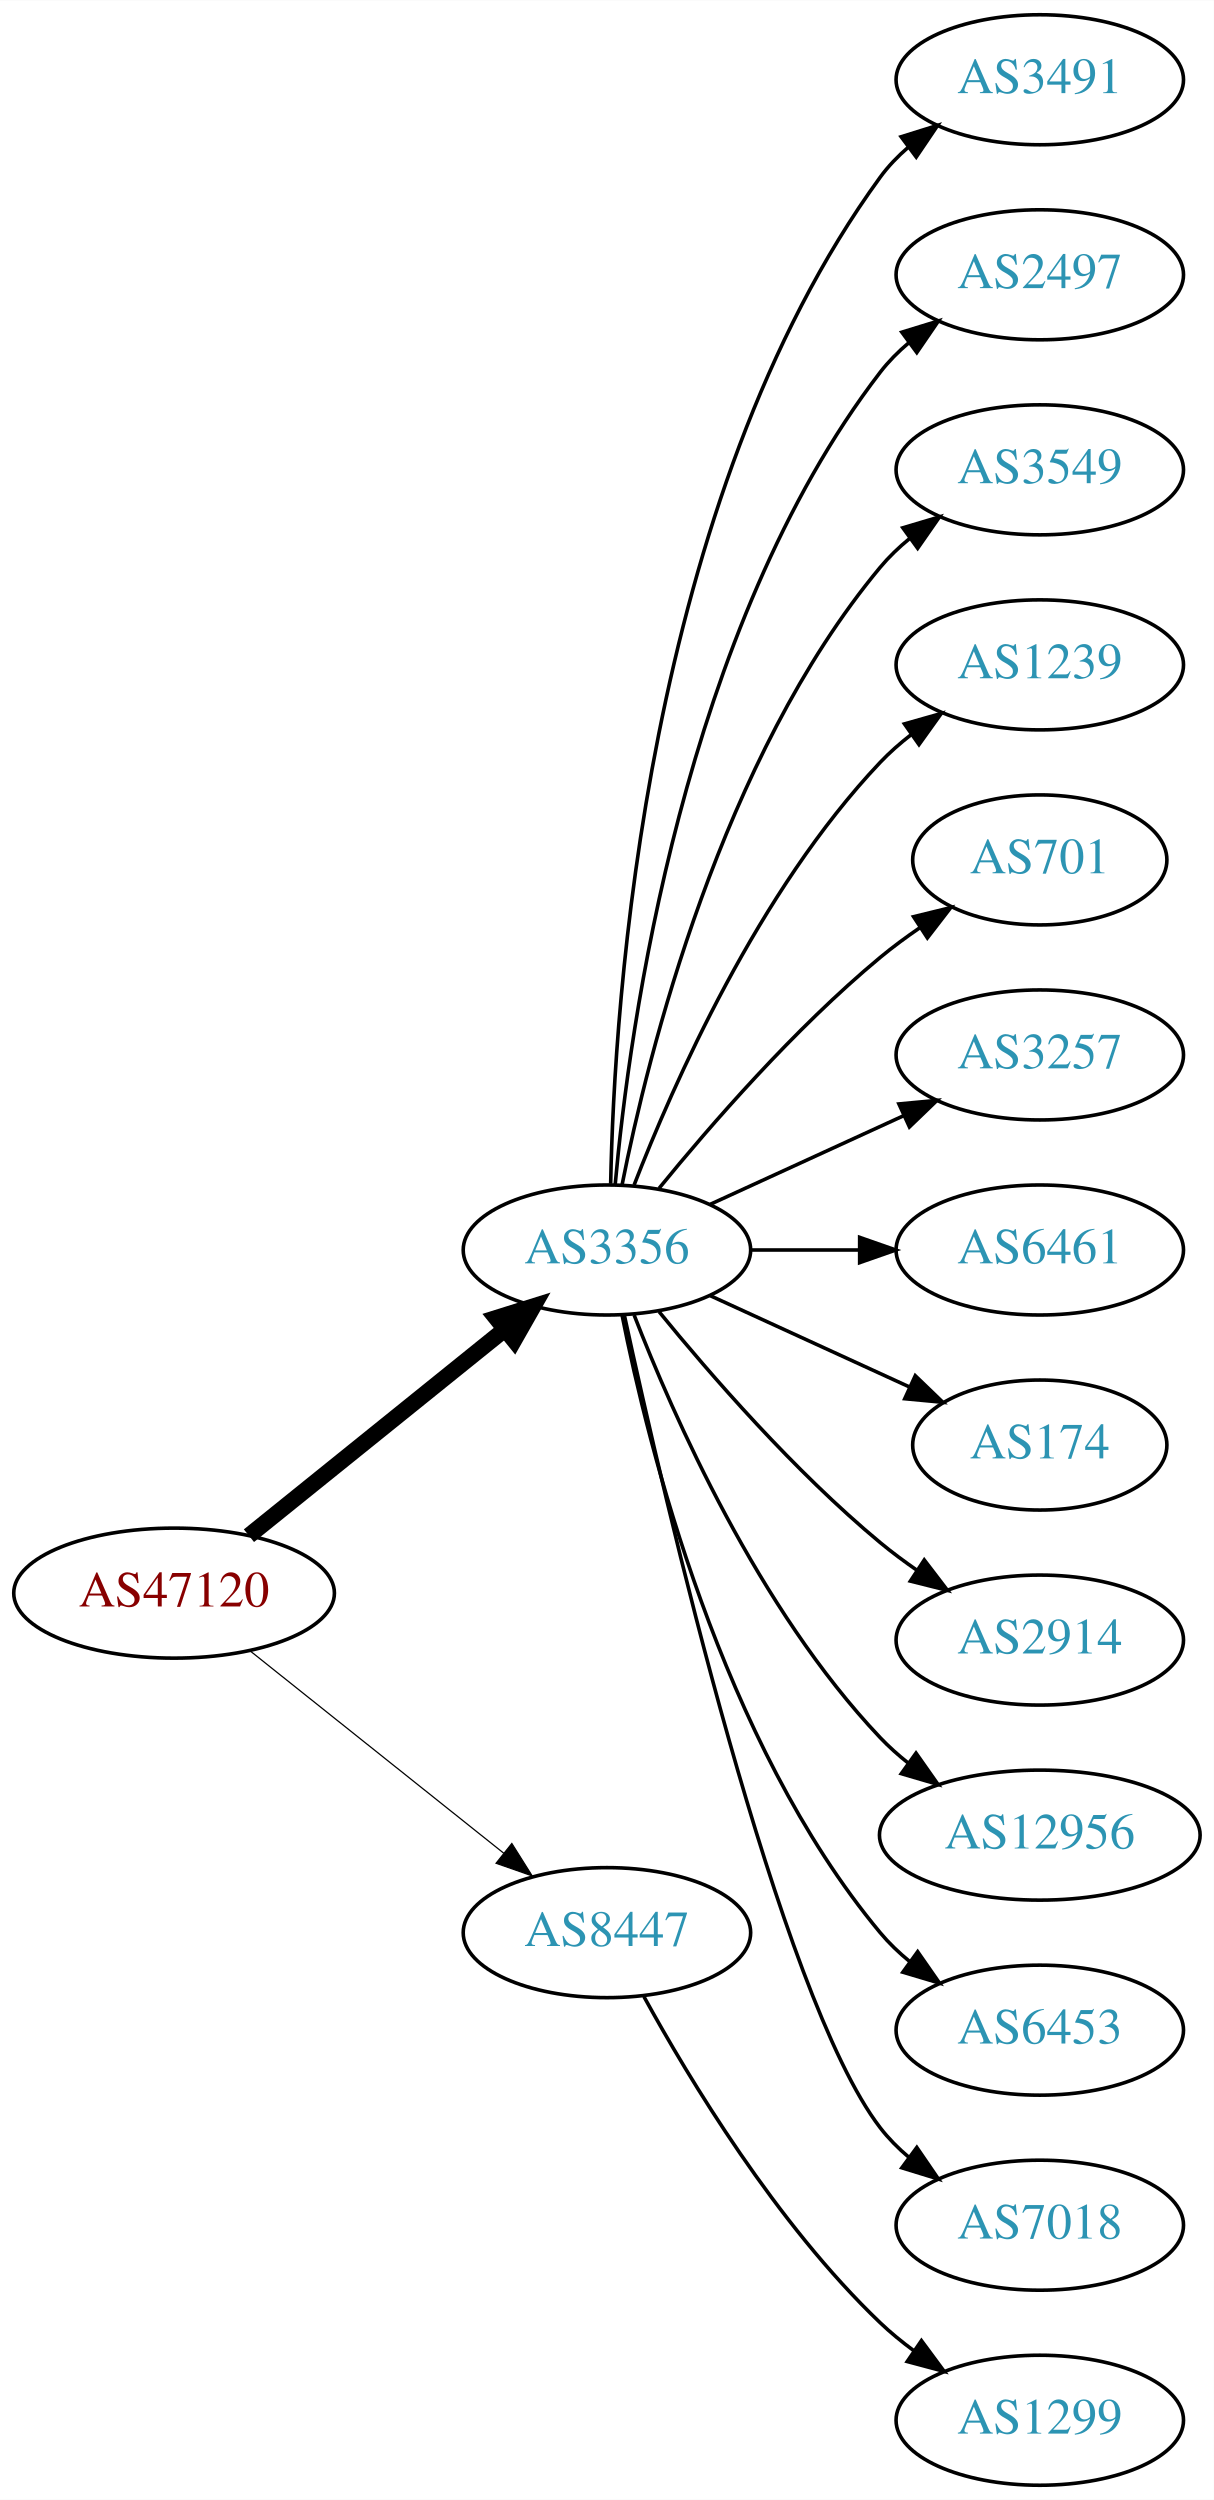
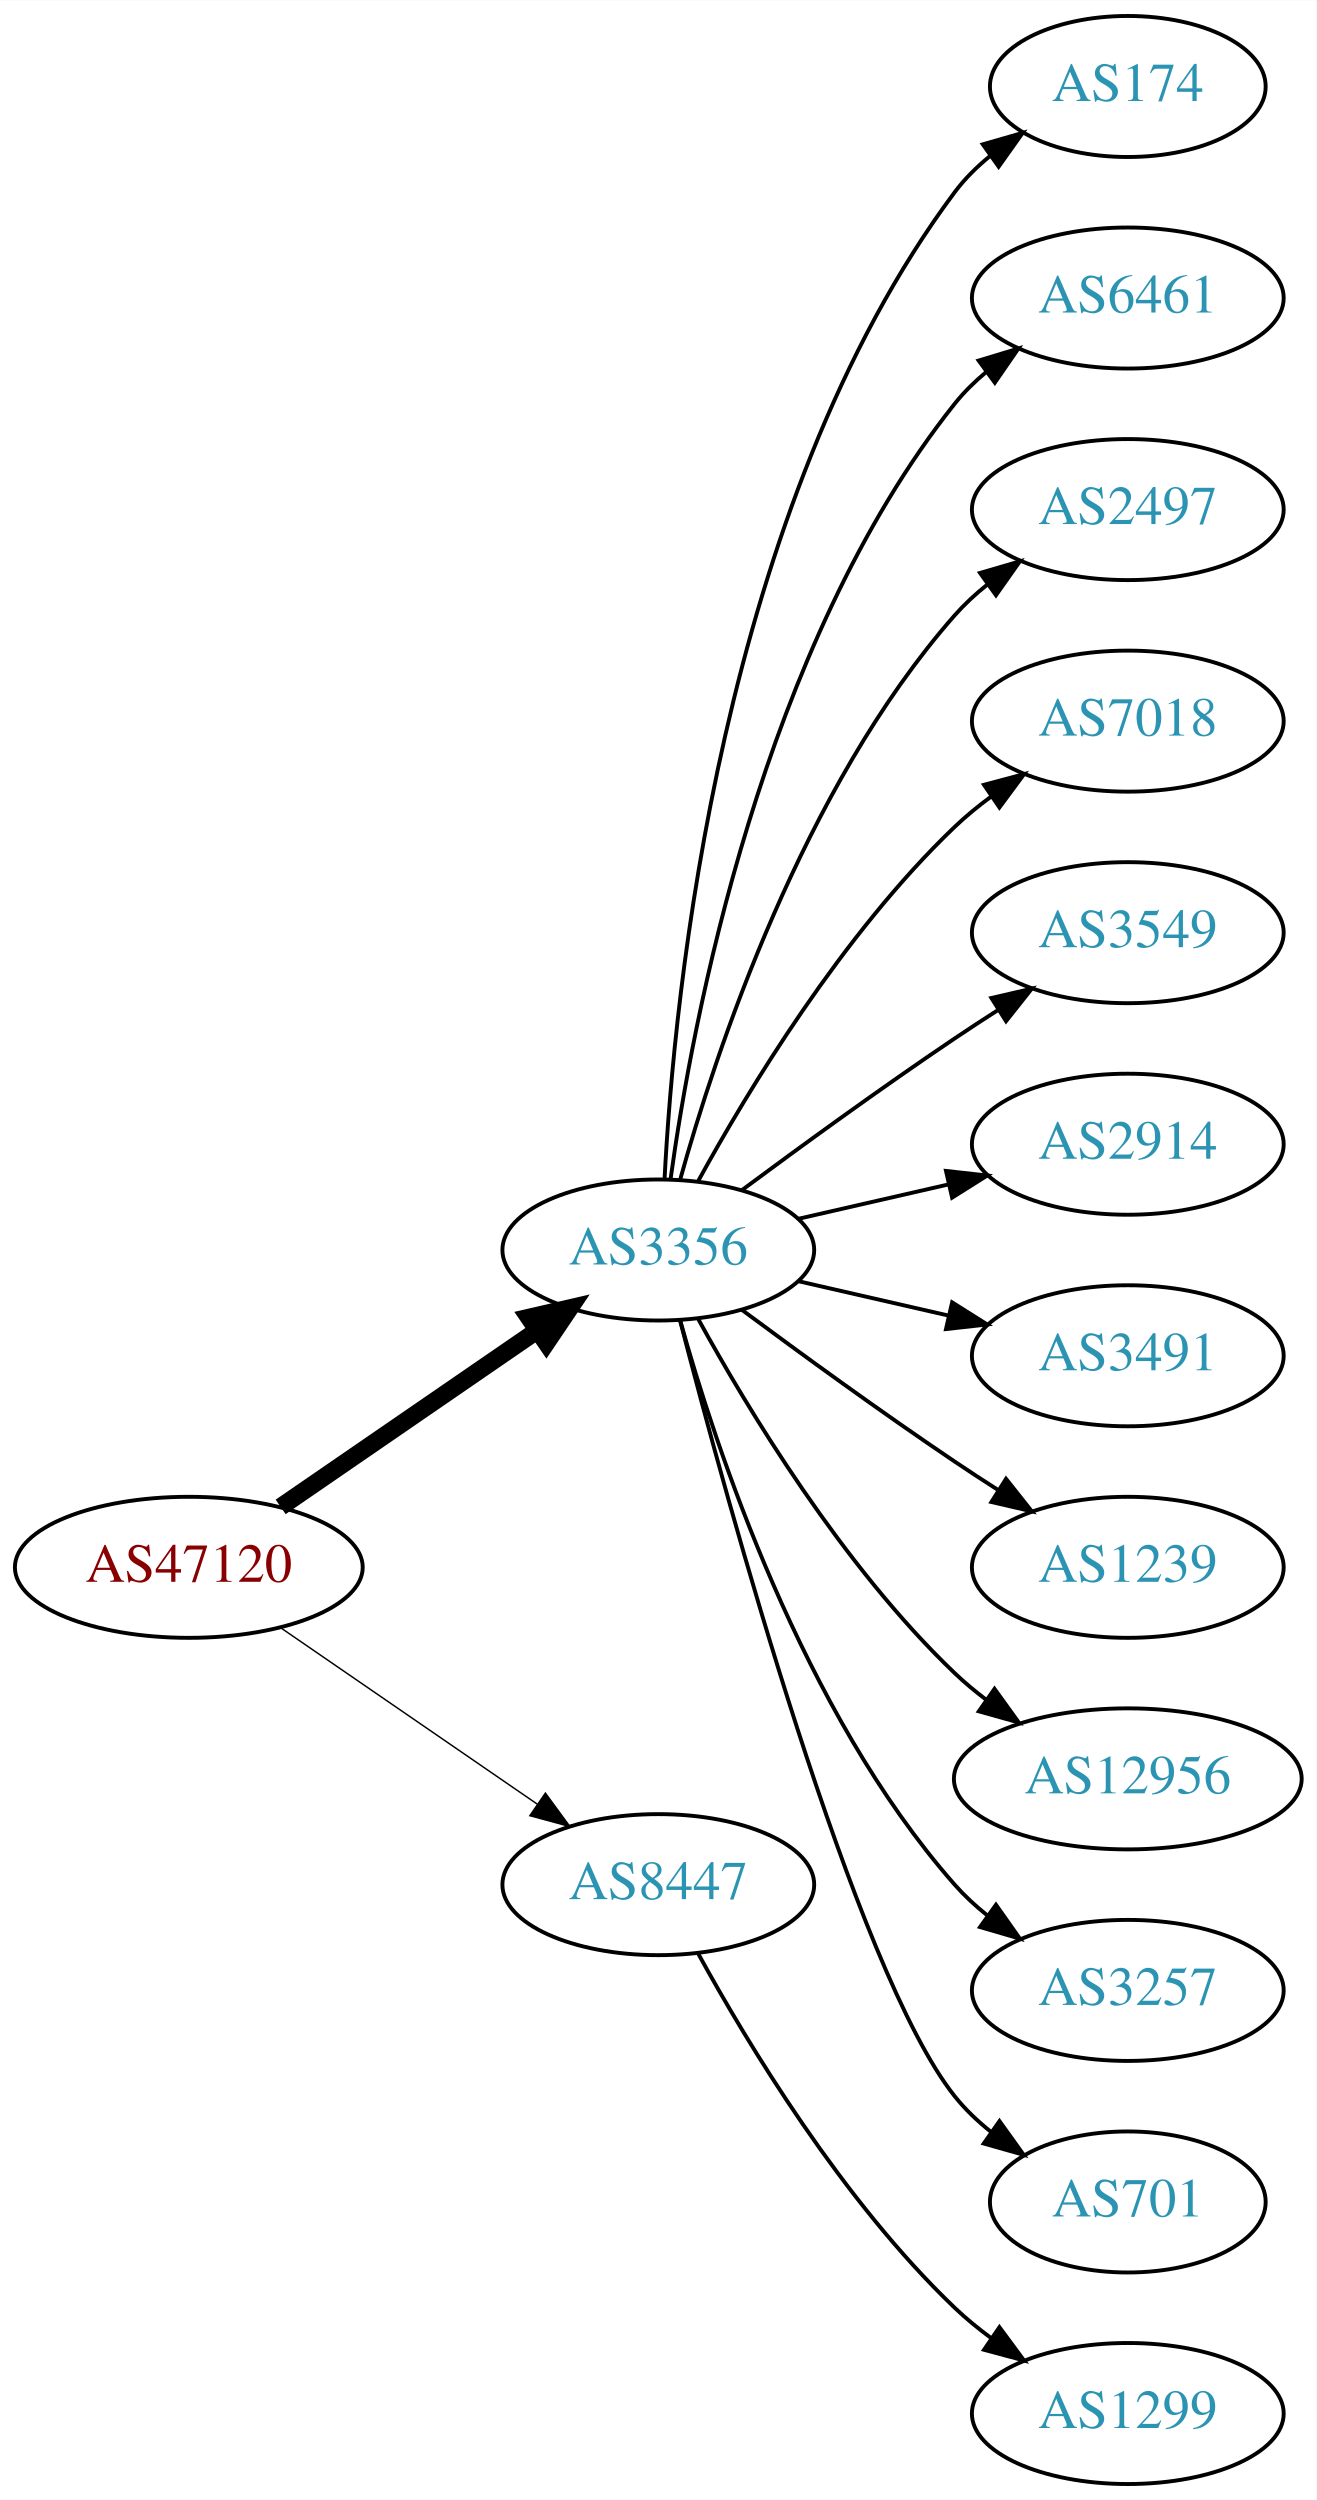
- <svg xmlns="http://www.w3.org/2000/svg" xmlns:xlink="http://www.w3.org/1999/xlink" width="336pt" height="692pt" viewBox="0.00 0.00 336.08 692.00">
-   <g id="graph0" class="graph" transform="scale(1 1) rotate(0) translate(4 688)">
-     <polygon fill="white" stroke="none" points="-4,4 -4,-688 332.077,-688 332.077,4 -4,4" />
+ <svg xmlns="http://www.w3.org/2000/svg" xmlns:xlink="http://www.w3.org/1999/xlink" width="336pt" height="638pt" viewBox="0.00 0.00 336.08 638.00">
+   <g id="graph0" class="graph" transform="scale(1 1) rotate(0) translate(4 634)">
+     <polygon fill="white" stroke="none" points="-4,4 -4,-634 332.077,-634 332.077,4 -4,4" />
    <g id="node1" class="node">
      <g id="a_node1">
        <a xlink:href="/asn/47120" xlink:title="AS47120 ~ Diamond Informatics GmbH [AT]">
-           <ellipse fill="#ffffff" stroke="black" cx="44.196" cy="-247" rx="44.393" ry="18" />
-           <text text-anchor="middle" x="44.196" y="-243.3" font-family="Times,serif" font-size="14.00" fill="#880000">AS47120</text>
+           <ellipse fill="#ffffff" stroke="black" cx="44.196" cy="-234" rx="44.393" ry="18" />
+           <text text-anchor="middle" x="44.196" y="-230.3" font-family="Times,serif" font-size="14.00" fill="#880000">AS47120</text>
        </a>
      </g>
    </g>
    <g id="node2" class="node">
      <g id="a_node2">
        <a xlink:href="/asn/3356" xlink:title="AS3356 ~ Level 3 Parent, LLC [US]">
-           <ellipse fill="#ffffff" stroke="black" cx="164.039" cy="-342" rx="39.794" ry="18" />
-           <text text-anchor="middle" x="164.039" y="-338.3" font-family="Times,serif" font-size="14.00" fill="#2c94b3">AS3356</text>
+           <ellipse fill="#ffffff" stroke="black" cx="164.039" cy="-315" rx="39.794" ry="18" />
+           <text text-anchor="middle" x="164.039" y="-311.3" font-family="Times,serif" font-size="14.00" fill="#2c94b3">AS3356</text>
        </a>
      </g>
    </g>
    <g id="edge1" class="edge">
-       <path fill="none" stroke="black" stroke-width="4.5" d="M64.92,-262.901C84.325,-278.544 114.111,-302.557 135.775,-320.021" />
-       <polygon fill="black" stroke="black" stroke-width="4.5" points="133.386,-323.153 143.642,-326.363 138.328,-317.022 133.386,-323.153" />
+       <path fill="none" stroke="black" stroke-width="4.5" d="M67.639,-249.426C86.22,-262.198 112.781,-280.455 133.161,-294.463" />
+       <polygon fill="black" stroke="black" stroke-width="4.5" points="131.003,-297.758 141.475,-300.178 135.464,-291.269 131.003,-297.758" />
    </g>
    <g id="node3" class="node">
      <g id="a_node3">
        <a xlink:href="/asn/8447" xlink:title="AS8447 ~ A1 Telekom Austria AG [AT]">
          <ellipse fill="#ffffff" stroke="black" cx="164.039" cy="-153" rx="39.794" ry="18" />
          <text text-anchor="middle" x="164.039" y="-149.3" font-family="Times,serif" font-size="14.00" fill="#2c94b3">AS8447</text>
        </a>
      </g>
    </g>
    <g id="edge2" class="edge">
-       <path fill="none" stroke="black" stroke-width="0.346" d="M65.186,-231.054C84.518,-215.634 113.969,-192.141 135.512,-174.957" />
-       <polygon fill="black" stroke="black" stroke-width="0.346" points="137.708,-177.682 143.343,-168.71 133.343,-172.21 137.708,-177.682" />
+       <path fill="none" stroke="black" stroke-width="0.375" d="M67.639,-218.574C86.22,-205.802 112.781,-187.545 133.161,-173.537" />
+       <polygon fill="black" stroke="black" stroke-width="0.375" points="135.216,-176.371 141.475,-167.822 131.251,-170.602 135.216,-176.371" />
    </g>
    <g id="node4" class="node">
      <g id="a_node4">
-         <a xlink:href="/asn/3491" xlink:title="AS3491 ~ PCCW Global, Inc. [US]">
-           <ellipse fill="#ffffff" stroke="black" cx="283.881" cy="-666" rx="39.794" ry="18" />
-           <text text-anchor="middle" x="283.881" y="-662.3" font-family="Times,serif" font-size="14.00" fill="#2c94b3">AS3491</text>
+         <a xlink:href="/asn/174" xlink:title="AS174 ~ Cogent Communications [US]">
+           <ellipse fill="#ffffff" stroke="black" cx="283.881" cy="-612" rx="35.194" ry="18" />
+           <text text-anchor="middle" x="283.881" y="-608.3" font-family="Times,serif" font-size="14.00" fill="#2c94b3">AS174</text>
        </a>
      </g>
    </g>
    <g id="edge3" class="edge">
-       <path fill="none" stroke="black" d="M165.071,-360.337C166.044,-410.079 174.763,-549.806 239.685,-639 241.897,-642.039 244.565,-644.813 247.477,-647.326" />
-       <polygon fill="black" stroke="black" points="245.495,-650.214 255.608,-653.373 249.672,-644.597 245.495,-650.214" />
+       <path fill="none" stroke="black" d="M165.63,-333.023C168.007,-379.412 179.925,-504.893 239.685,-585 242.243,-588.429 245.377,-591.526 248.778,-594.295" />
+       <polygon fill="black" stroke="black" points="246.868,-597.232 257.051,-600.159 250.916,-591.521 246.868,-597.232" />
    </g>
    <g id="node5" class="node">
      <g id="a_node5">
-         <a xlink:href="/asn/2497" xlink:title="AS2497 ~ Internet Initiative Japan Inc. [JP]">
-           <ellipse fill="#ffffff" stroke="black" cx="283.881" cy="-612" rx="39.794" ry="18" />
-           <text text-anchor="middle" x="283.881" y="-608.3" font-family="Times,serif" font-size="14.00" fill="#2c94b3">AS2497</text>
+         <a xlink:href="/asn/6461" xlink:title="AS6461 ~ Zayo Bandwidth [US]">
+           <ellipse fill="#ffffff" stroke="black" cx="283.881" cy="-558" rx="39.794" ry="18" />
+           <text text-anchor="middle" x="283.881" y="-554.3" font-family="Times,serif" font-size="14.00" fill="#2c94b3">AS6461</text>
        </a>
      </g>
    </g>
    <g id="edge4" class="edge">
-       <path fill="none" stroke="black" d="M166.323,-360.117C170.221,-403.332 185.238,-514.131 239.685,-585 241.975,-587.981 244.695,-590.716 247.639,-593.205" />
-       <polygon fill="black" stroke="black" points="245.686,-596.113 255.816,-599.218 249.833,-590.473 245.686,-596.113" />
+       <path fill="none" stroke="black" d="M167.178,-333.17C172.678,-372.974 190.504,-469.233 239.685,-531 242.026,-533.94 244.781,-536.649 247.747,-539.121" />
+       <polygon fill="black" stroke="black" points="245.812,-542.042 255.953,-545.11 249.939,-536.388 245.812,-542.042" />
    </g>
    <g id="node6" class="node">
      <g id="a_node6">
-         <a xlink:href="/asn/3549" xlink:title="AS3549 ~ Level 3 Parent, LLC [US]">
-           <ellipse fill="#ffffff" stroke="black" cx="283.881" cy="-558" rx="39.794" ry="18" />
-           <text text-anchor="middle" x="283.881" y="-554.3" font-family="Times,serif" font-size="14.00" fill="#2c94b3">AS3549</text>
+         <a xlink:href="/asn/2497" xlink:title="AS2497 ~ Internet Initiative Japan Inc. [JP]">
+           <ellipse fill="#ffffff" stroke="black" cx="283.881" cy="-504" rx="39.794" ry="18" />
+           <text text-anchor="middle" x="283.881" y="-500.3" font-family="Times,serif" font-size="14.00" fill="#2c94b3">AS2497</text>
        </a>
      </g>
    </g>
    <g id="edge5" class="edge">
-       <path fill="none" stroke="black" d="M168.237,-360.073C175.401,-396.141 195.675,-478.125 239.685,-531 242.09,-533.889 244.886,-536.563 247.879,-539.013" />
-       <polygon fill="black" stroke="black" points="245.967,-541.95 256.122,-544.973 250.069,-536.277 245.967,-541.95" />
+       <path fill="none" stroke="black" d="M169.612,-332.946C178.517,-364.995 200.801,-432.842 239.685,-477 242.169,-479.821 245.019,-482.449 248.044,-484.871" />
+       <polygon fill="black" stroke="black" points="246.162,-487.828 256.334,-490.791 250.23,-482.131 246.162,-487.828" />
    </g>
    <g id="node7" class="node">
      <g id="a_node7">
-         <a xlink:href="/asn/1239" xlink:title="AS1239 ~ Sprint [US]">
-           <ellipse fill="#ffffff" stroke="black" cx="283.881" cy="-504" rx="39.794" ry="18" />
-           <text text-anchor="middle" x="283.881" y="-500.3" font-family="Times,serif" font-size="14.00" fill="#2c94b3">AS1239</text>
+         <a xlink:href="/asn/7018" xlink:title="AS7018 ~ AT&amp;T Services, Inc. [US]">
+           <ellipse fill="#ffffff" stroke="black" cx="283.881" cy="-450" rx="39.794" ry="18" />
+           <text text-anchor="middle" x="283.881" y="-446.3" font-family="Times,serif" font-size="14.00" fill="#2c94b3">AS7018</text>
        </a>
      </g>
    </g>
    <g id="edge6" class="edge">
-       <path fill="none" stroke="black" d="M171.562,-359.994C182.312,-387.728 205.969,-441.429 239.685,-477 242.271,-479.728 245.188,-482.294 248.257,-484.677" />
-       <polygon fill="black" stroke="black" points="246.411,-487.658 256.605,-490.543 250.435,-481.93 246.411,-487.658" />
+       <path fill="none" stroke="black" d="M174.28,-332.713C186.825,-355.561 211.002,-395.611 239.685,-423 242.553,-425.739 245.742,-428.347 249.051,-430.785" />
+       <polygon fill="black" stroke="black" points="247.175,-433.742 257.411,-436.477 251.114,-427.956 247.175,-433.742" />
    </g>
    <g id="node8" class="node">
      <g id="a_node8">
-         <a xlink:href="/asn/701" xlink:title="AS701 ~ UUNET [US]">
-           <ellipse fill="#ffffff" stroke="black" cx="283.881" cy="-450" rx="35.194" ry="18" />
-           <text text-anchor="middle" x="283.881" y="-446.3" font-family="Times,serif" font-size="14.00" fill="#2c94b3">AS701</text>
+         <a xlink:href="/asn/3549" xlink:title="AS3549 ~ Level 3 Parent, LLC [US]">
+           <ellipse fill="#ffffff" stroke="black" cx="283.881" cy="-396" rx="39.794" ry="18" />
+           <text text-anchor="middle" x="283.881" y="-392.3" font-family="Times,serif" font-size="14.00" fill="#2c94b3">AS3549</text>
        </a>
      </g>
    </g>
    <g id="edge7" class="edge">
-       <path fill="none" stroke="black" d="M178.458,-359.065C192.572,-376.375 215.987,-403.345 239.685,-423 243.148,-425.872 246.941,-428.669 250.795,-431.308" />
-       <polygon fill="black" stroke="black" points="248.938,-434.275 259.228,-436.797 252.757,-428.408 248.938,-434.275" />
+       <path fill="none" stroke="black" d="M185.369,-330.277C200.231,-341.304 220.976,-356.407 239.685,-369 243.234,-371.389 246.984,-373.839 250.733,-376.242" />
+       <polygon fill="black" stroke="black" points="249.059,-379.325 259.381,-381.712 252.801,-373.409 249.059,-379.325" />
    </g>
    <g id="node9" class="node">
      <g id="a_node9">
-         <a xlink:href="/asn/3257" xlink:title="AS3257 ~ GTT [DE]">
-           <ellipse fill="#ffffff" stroke="black" cx="283.881" cy="-396" rx="39.794" ry="18" />
-           <text text-anchor="middle" x="283.881" y="-392.3" font-family="Times,serif" font-size="14.00" fill="#2c94b3">AS3257</text>
+         <a xlink:href="/asn/2914" xlink:title="AS2914 ~ NTT America, Inc. [US]">
+           <ellipse fill="#ffffff" stroke="black" cx="283.881" cy="-342" rx="39.794" ry="18" />
+           <text text-anchor="middle" x="283.881" y="-338.3" font-family="Times,serif" font-size="14.00" fill="#2c94b3">AS2914</text>
        </a>
      </g>
    </g>
    <g id="edge8" class="edge">
-       <path fill="none" stroke="black" d="M192.667,-354.661C208.624,-361.973 228.895,-371.261 246.178,-379.181" />
-       <polygon fill="black" stroke="black" points="244.876,-382.435 255.425,-383.419 247.793,-376.071 244.876,-382.435" />
+       <path fill="none" stroke="black" d="M199.758,-322.955C211.758,-325.704 225.379,-328.825 238.071,-331.733" />
+       <polygon fill="black" stroke="black" points="237.474,-335.187 248.003,-334.009 239.037,-328.364 237.474,-335.187" />
    </g>
    <g id="node10" class="node">
      <g id="a_node10">
-         <a xlink:href="/asn/6461" xlink:title="AS6461 ~ Zayo Bandwidth [US]">
-           <ellipse fill="#ffffff" stroke="black" cx="283.881" cy="-342" rx="39.794" ry="18" />
-           <text text-anchor="middle" x="283.881" y="-338.3" font-family="Times,serif" font-size="14.00" fill="#2c94b3">AS6461</text>
+         <a xlink:href="/asn/3491" xlink:title="AS3491 ~ PCCW Global, Inc. [US]">
+           <ellipse fill="#ffffff" stroke="black" cx="283.881" cy="-288" rx="39.794" ry="18" />
+           <text text-anchor="middle" x="283.881" y="-284.3" font-family="Times,serif" font-size="14.00" fill="#2c94b3">AS3491</text>
        </a>
      </g>
    </g>
    <g id="edge9" class="edge">
-       <path fill="none" stroke="black" d="M203.951,-342C213.505,-342 223.854,-342 233.817,-342" />
-       <polygon fill="black" stroke="black" points="234.009,-345.5 244.009,-342 234.009,-338.5 234.009,-345.5" />
+       <path fill="none" stroke="black" d="M199.758,-307.045C211.758,-304.296 225.379,-301.175 238.071,-298.267" />
+       <polygon fill="black" stroke="black" points="239.037,-301.636 248.003,-295.991 237.474,-294.813 239.037,-301.636" />
    </g>
    <g id="node11" class="node">
      <g id="a_node11">
-         <a xlink:href="/asn/174" xlink:title="AS174 ~ Cogent Communications [US]">
-           <ellipse fill="#ffffff" stroke="black" cx="283.881" cy="-288" rx="35.194" ry="18" />
-           <text text-anchor="middle" x="283.881" y="-284.3" font-family="Times,serif" font-size="14.00" fill="#2c94b3">AS174</text>
+         <a xlink:href="/asn/1239" xlink:title="AS1239 ~ Sprint [US]">
+           <ellipse fill="#ffffff" stroke="black" cx="283.881" cy="-234" rx="39.794" ry="18" />
+           <text text-anchor="middle" x="283.881" y="-230.3" font-family="Times,serif" font-size="14.00" fill="#2c94b3">AS1239</text>
        </a>
      </g>
    </g>
    <g id="edge10" class="edge">
-       <path fill="none" stroke="black" d="M192.667,-329.339C209.084,-321.817 230.065,-312.202 247.662,-304.139" />
-       <polygon fill="black" stroke="black" points="249.407,-307.189 257.04,-299.842 246.49,-300.826 249.407,-307.189" />
+       <path fill="none" stroke="black" d="M185.369,-299.723C200.231,-288.696 220.976,-273.593 239.685,-261 243.234,-258.611 246.984,-256.161 250.733,-253.758" />
+       <polygon fill="black" stroke="black" points="252.801,-256.591 259.381,-248.288 249.059,-250.675 252.801,-256.591" />
    </g>
    <g id="node12" class="node">
      <g id="a_node12">
-         <a xlink:href="/asn/2914" xlink:title="AS2914 ~ NTT America, Inc. [US]">
-           <ellipse fill="#ffffff" stroke="black" cx="283.881" cy="-234" rx="39.794" ry="18" />
-           <text text-anchor="middle" x="283.881" y="-230.3" font-family="Times,serif" font-size="14.00" fill="#2c94b3">AS2914</text>
-         </a>
-       </g>
-     </g>
-     <g id="edge11" class="edge">
-       <path fill="none" stroke="black" d="M178.458,-324.935C192.572,-307.625 215.987,-280.655 239.685,-261 242.901,-258.332 246.402,-255.73 249.972,-253.259" />
-       <polygon fill="black" stroke="black" points="251.896,-256.183 258.329,-247.764 248.05,-250.334 251.896,-256.183" />
-     </g>
-     <g id="node13" class="node">
-       <g id="a_node13">
        <a xlink:href="/asn/12956" xlink:title="AS12956 ~ TELXIUS [ES]">
          <ellipse fill="#ffffff" stroke="black" cx="283.881" cy="-180" rx="44.393" ry="18" />
          <text text-anchor="middle" x="283.881" y="-176.3" font-family="Times,serif" font-size="14.00" fill="#2c94b3">AS12956</text>
        </a>
      </g>
    </g>
+     <g id="edge11" class="edge">
+       <path fill="none" stroke="black" d="M174.28,-297.287C186.825,-274.439 211.002,-234.389 239.685,-207 242.192,-204.607 244.943,-202.313 247.805,-200.145" />
+       <polygon fill="black" stroke="black" points="249.857,-202.982 256.056,-194.39 245.852,-197.241 249.857,-202.982" />
+     </g>
+     <g id="node13" class="node">
+       <g id="a_node13">
+         <a xlink:href="/asn/3257" xlink:title="AS3257 ~ GTT [DE]">
+           <ellipse fill="#ffffff" stroke="black" cx="283.881" cy="-126" rx="39.794" ry="18" />
+           <text text-anchor="middle" x="283.881" y="-122.3" font-family="Times,serif" font-size="14.00" fill="#2c94b3">AS3257</text>
+         </a>
+       </g>
+     </g>
    <g id="edge12" class="edge">
-       <path fill="none" stroke="black" d="M171.562,-324.006C182.312,-296.272 205.969,-242.571 239.685,-207 242.069,-204.485 244.736,-202.107 247.542,-199.883" />
-       <polygon fill="black" stroke="black" points="249.611,-202.707 255.704,-194.039 245.535,-197.015 249.611,-202.707" />
+       <path fill="none" stroke="black" d="M169.612,-297.054C178.517,-265.005 200.801,-197.158 239.685,-153 242.169,-150.179 245.019,-147.551 248.044,-145.129" />
+       <polygon fill="black" stroke="black" points="250.23,-147.869 256.334,-139.209 246.162,-142.172 250.23,-147.869" />
    </g>
    <g id="node14" class="node">
      <g id="a_node14">
-         <a xlink:href="/asn/6453" xlink:title="AS6453 ~ TATA COMMUNICATIONS (AMERICA) INC [US]">
-           <ellipse fill="#ffffff" stroke="black" cx="283.881" cy="-126" rx="39.794" ry="18" />
-           <text text-anchor="middle" x="283.881" y="-122.3" font-family="Times,serif" font-size="14.00" fill="#2c94b3">AS6453</text>
+         <a xlink:href="/asn/701" xlink:title="AS701 ~ UUNET [US]">
+           <ellipse fill="#ffffff" stroke="black" cx="283.881" cy="-72" rx="35.194" ry="18" />
+           <text text-anchor="middle" x="283.881" y="-68.3" font-family="Times,serif" font-size="14.00" fill="#2c94b3">AS701</text>
        </a>
      </g>
    </g>
    <g id="edge13" class="edge">
-       <path fill="none" stroke="black" d="M168.237,-323.927C175.401,-287.859 195.675,-205.875 239.685,-153 242.09,-150.111 244.886,-147.437 247.879,-144.987" />
-       <polygon fill="black" stroke="black" points="250.069,-147.723 256.122,-139.027 245.967,-142.05 250.069,-147.723" />
+       <path fill="none" stroke="black" d="M169.556,-297.158C181.406,-251.353 214.229,-130.97 239.685,-99 242.35,-95.653 245.55,-92.607 248.988,-89.868" />
+       <polygon fill="black" stroke="black" points="251.126,-92.643 257.302,-84.035 247.106,-86.913 251.126,-92.643" />
    </g>
    <g id="node15" class="node">
      <g id="a_node15">
-         <a xlink:href="/asn/7018" xlink:title="AS7018 ~ AT&amp;T Services, Inc. [US]">
-           <ellipse fill="#ffffff" stroke="black" cx="283.881" cy="-72" rx="39.794" ry="18" />
-           <text text-anchor="middle" x="283.881" y="-68.3" font-family="Times,serif" font-size="14.00" fill="#2c94b3">AS7018</text>
-         </a>
-       </g>
-     </g>
-     <g id="edge14" class="edge">
-       <path fill="none" stroke="black" d="M168.9,-323.775C179.768,-273.729 211.655,-135.484 239.685,-99 241.975,-96.019 244.695,-93.284 247.639,-90.796" />
-       <polygon fill="black" stroke="black" points="249.833,-93.527 255.816,-84.782 245.686,-87.888 249.833,-93.527" />
-     </g>
-     <g id="node16" class="node">
-       <g id="a_node16">
        <a xlink:href="/asn/1299" xlink:title="AS1299 ~ Telia Carrier [EU]">
          <ellipse fill="#ffffff" stroke="black" cx="283.881" cy="-18" rx="39.794" ry="18" />
          <text text-anchor="middle" x="283.881" y="-14.3" font-family="Times,serif" font-size="14.00" fill="#2c94b3">AS1299</text>
        </a>
      </g>
    </g>
-     <g id="edge15" class="edge">
+     <g id="edge14" class="edge">
      <path fill="none" stroke="black" d="M174.28,-135.287C186.825,-112.439 211.002,-72.389 239.685,-45 242.553,-42.261 245.742,-39.653 249.051,-37.215" />
      <polygon fill="black" stroke="black" points="251.114,-40.044 257.411,-31.523 247.175,-34.258 251.114,-40.044" />
    </g>
  </g>
</svg>
